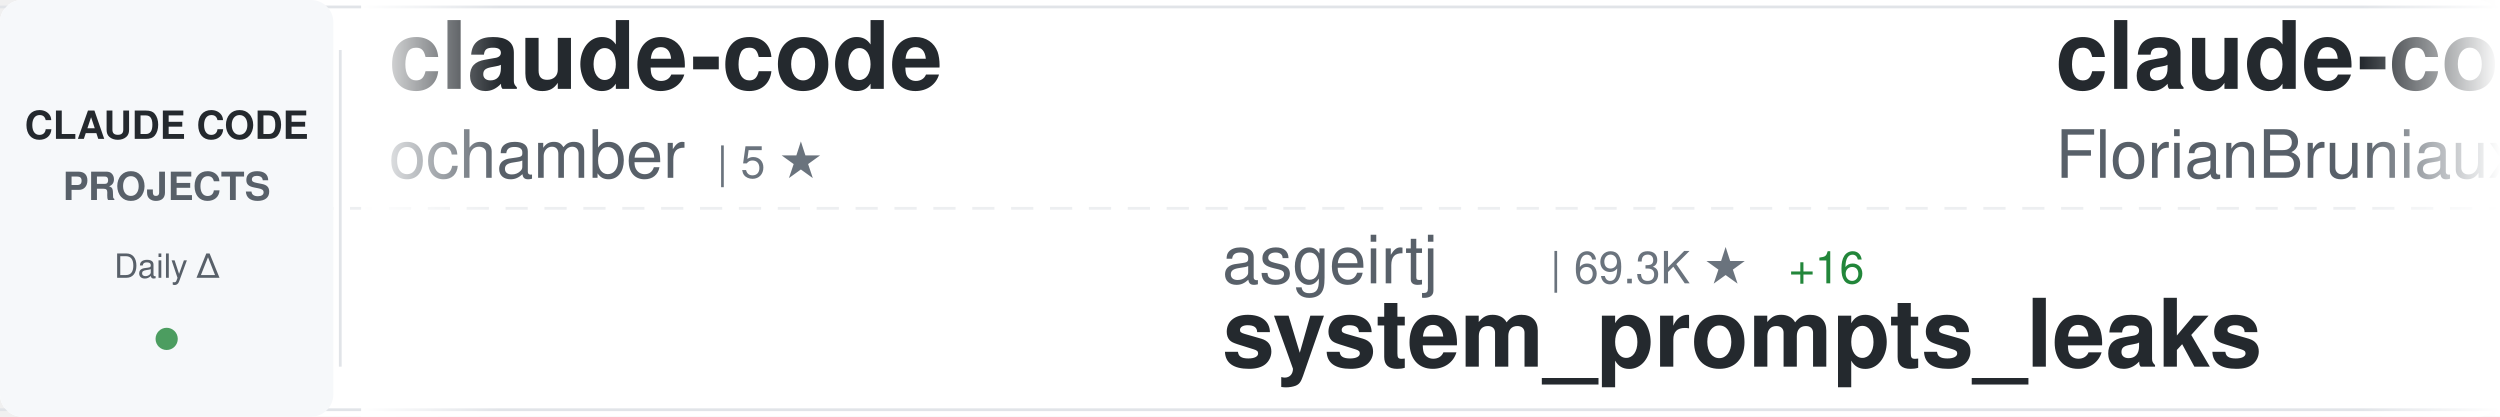
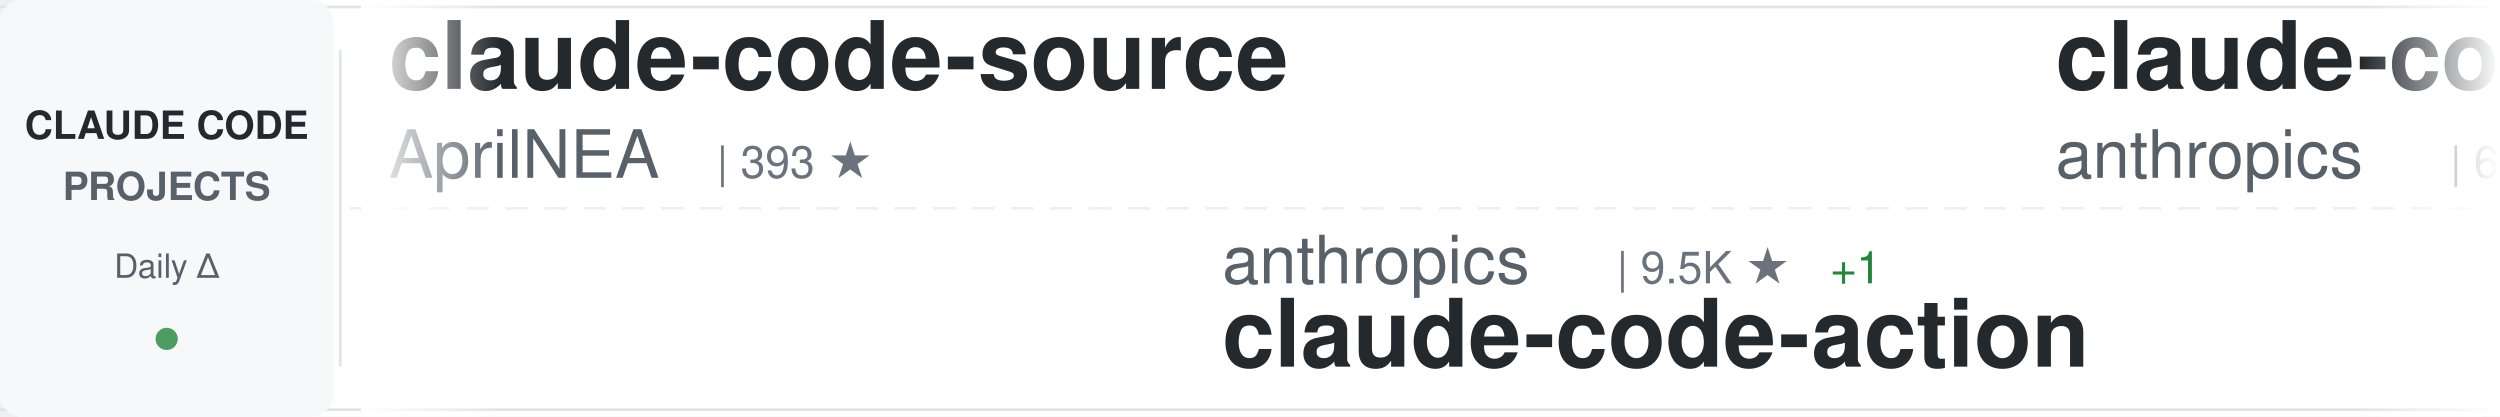
<svg xmlns="http://www.w3.org/2000/svg" width="900" height="150">
  <defs>
    <linearGradient id="awesomeLeftFade" x1="0%" y1="0%" x2="100%" y2="0%">
      <stop offset="0%" style="stop-color:#ffffff;stop-opacity:1" />
      <stop offset="100%" style="stop-color:#ffffff;stop-opacity:0" />
    </linearGradient>
    <linearGradient id="awesomeRightFade" x1="0%" y1="0%" x2="100%" y2="0%">
      <stop offset="0%" style="stop-color:#ffffff;stop-opacity:0" />
      <stop offset="100%" style="stop-color:#ffffff;stop-opacity:1" />
    </linearGradient>
  </defs>
  <rect width="900" height="150" fill="#ffffff" rx="8" />
  <rect x="0" y="2" width="900" height="1" fill="#e1e4e8" />
  <rect x="0" y="147" width="900" height="1" fill="#e1e4e8" />
  <line x1="0" y1="75" x2="900" y2="75" stroke="#e1e4e8" stroke-width="1" stroke-dasharray="8 6" opacity="0.6" />
  <rect x="0" y="0" width="120" height="150" fill="#f6f8fa" rx="8" />
  <text x="60" y="50" font-family="-apple-system, BlinkMacSystemFont, 'Segoe UI', Helvetica, Arial, sans-serif" font-size="14" font-weight="600" fill="#24292e" text-anchor="middle">CLAUDE CODE</text>
  <text x="60" y="72" font-family="-apple-system, BlinkMacSystemFont, 'Segoe UI', Helvetica, Arial, sans-serif" font-size="14" font-weight="600" fill="#586069" text-anchor="middle">PROJECTS</text>
  <text x="60" y="100" font-family="-apple-system, BlinkMacSystemFont, 'Segoe UI', Helvetica, Arial, sans-serif" font-size="12" font-weight="500" fill="#586069" text-anchor="middle">Daily Δ</text>
  <circle cx="60" cy="122" r="4" fill="#22863a" opacity="0.8" />
  <rect x="122" y="18" width="1" height="114" fill="#e1e4e8" />
  <clipPath id="awesomeTickerClip">
    <rect x="130" y="0" width="770" height="150" />
  </clipPath>
  <g clip-path="url(#awesomeTickerClip)">
    <g id="awesomeTickerItems">
      <animateTransform attributeName="transform" attributeType="XML" type="translate" from="0 0" to="-3000 0" dur="54s" repeatCount="indefinite" />
      <g transform="translate(0, 0)">
-         <text x="140" y="32" font-family="-apple-system, BlinkMacSystemFont, 'Segoe UI', Helvetica, Arial, sans-serif" font-size="34" font-weight="600" fill="#24292e">claude-code</text>
-         <text x="140" y="64" font-family="-apple-system, BlinkMacSystemFont, 'Segoe UI', Helvetica, Arial, sans-serif" font-size="24" font-weight="400" fill="#586069">ochamber</text>
-         <text x="258" y="64" font-family="-apple-system, BlinkMacSystemFont, 'Segoe UI', Helvetica, Arial, sans-serif" font-size="16" font-weight="500" fill="#6a737d">| 5 ★</text>
+         <text x="140" y="32" font-family="-apple-system, BlinkMacSystemFont, 'Segoe UI', Helvetica, Arial, sans-serif" font-size="34" font-weight="600" fill="#24292e">claude-code-source</text>
+         <text x="140" y="64" font-family="-apple-system, BlinkMacSystemFont, 'Segoe UI', Helvetica, Arial, sans-serif" font-size="24" font-weight="400" fill="#586069">AprilNEA</text>
+         <text x="258" y="64" font-family="-apple-system, BlinkMacSystemFont, 'Segoe UI', Helvetica, Arial, sans-serif" font-size="16" font-weight="500" fill="#6a737d">| 393 ★</text>
      </g>
      <g transform="translate(300, 0)">
-         <text x="140" y="102" font-family="-apple-system, BlinkMacSystemFont, 'Segoe UI', Helvetica, Arial, sans-serif" font-size="24" font-weight="400" fill="#586069">asgeirtj</text>
-         <text x="258" y="102" font-family="-apple-system, BlinkMacSystemFont, 'Segoe UI', Helvetica, Arial, sans-serif" font-size="16" font-weight="500" fill="#6a737d">| 69.3K ★</text>
-         <text x="344" y="102" font-family="-apple-system, BlinkMacSystemFont, 'Segoe UI', Helvetica, Arial, sans-serif" font-size="16" font-weight="500" fill="#22863a"> +16</text>
-         <text x="140" y="132" font-family="-apple-system, BlinkMacSystemFont, 'Segoe UI', Helvetica, Arial, sans-serif" font-size="34" font-weight="600" fill="#24292e">system_prompts_leaks</text>
+         <text x="140" y="102" font-family="-apple-system, BlinkMacSystemFont, 'Segoe UI', Helvetica, Arial, sans-serif" font-size="24" font-weight="400" fill="#586069">anthropics</text>
+         <text x="282" y="102" font-family="-apple-system, BlinkMacSystemFont, 'Segoe UI', Helvetica, Arial, sans-serif" font-size="16" font-weight="500" fill="#6a737d">| 9.5K ★</text>
+         <text x="359" y="102" font-family="-apple-system, BlinkMacSystemFont, 'Segoe UI', Helvetica, Arial, sans-serif" font-size="16" font-weight="500" fill="#22863a"> +1</text>
+         <text x="140" y="132" font-family="-apple-system, BlinkMacSystemFont, 'Segoe UI', Helvetica, Arial, sans-serif" font-size="34" font-weight="600" fill="#24292e">claude-code-action</text>
      </g>
      <g transform="translate(600, 0)">
-         <text x="140" y="32" font-family="-apple-system, BlinkMacSystemFont, 'Segoe UI', Helvetica, Arial, sans-serif" font-size="34" font-weight="600" fill="#24292e">claude-code-ultimate-gui...</text>
-         <text x="140" y="64" font-family="-apple-system, BlinkMacSystemFont, 'Segoe UI', Helvetica, Arial, sans-serif" font-size="24" font-weight="400" fill="#586069">FlorianBruniaux</text>
-         <text x="342" y="64" font-family="-apple-system, BlinkMacSystemFont, 'Segoe UI', Helvetica, Arial, sans-serif" font-size="16" font-weight="500" fill="#6a737d">| 6.1K ★</text>
-         <text x="419" y="64" font-family="-apple-system, BlinkMacSystemFont, 'Segoe UI', Helvetica, Arial, sans-serif" font-size="16" font-weight="500" fill="#22863a"> +6</text>
+         <text x="140" y="32" font-family="-apple-system, BlinkMacSystemFont, 'Segoe UI', Helvetica, Arial, sans-serif" font-size="34" font-weight="600" fill="#24292e">claude-code-security-rev...</text>
+         <text x="140" y="64" font-family="-apple-system, BlinkMacSystemFont, 'Segoe UI', Helvetica, Arial, sans-serif" font-size="24" font-weight="400" fill="#586069">anthropics</text>
+         <text x="282" y="64" font-family="-apple-system, BlinkMacSystemFont, 'Segoe UI', Helvetica, Arial, sans-serif" font-size="16" font-weight="500" fill="#6a737d">| 6.3K ★</text>
+         <text x="359" y="64" font-family="-apple-system, BlinkMacSystemFont, 'Segoe UI', Helvetica, Arial, sans-serif" font-size="16" font-weight="500" fill="#22863a"> +1</text>
      </g>
      <g transform="translate(900, 0)">
-         <text x="140" y="102" font-family="-apple-system, BlinkMacSystemFont, 'Segoe UI', Helvetica, Arial, sans-serif" font-size="24" font-weight="400" fill="#586069">ding113</text>
-         <text x="246" y="102" font-family="-apple-system, BlinkMacSystemFont, 'Segoe UI', Helvetica, Arial, sans-serif" font-size="16" font-weight="500" fill="#6a737d">| 3.4K ★</text>
-         <text x="140" y="132" font-family="-apple-system, BlinkMacSystemFont, 'Segoe UI', Helvetica, Arial, sans-serif" font-size="34" font-weight="600" fill="#24292e">claude-code-hub</text>
+         <text x="140" y="102" font-family="-apple-system, BlinkMacSystemFont, 'Segoe UI', Helvetica, Arial, sans-serif" font-size="24" font-weight="400" fill="#586069">liuup</text>
+         <text x="222" y="102" font-family="-apple-system, BlinkMacSystemFont, 'Segoe UI', Helvetica, Arial, sans-serif" font-size="16" font-weight="500" fill="#6a737d">| 4.0K ★</text>
+         <text x="299" y="102" font-family="-apple-system, BlinkMacSystemFont, 'Segoe UI', Helvetica, Arial, sans-serif" font-size="16" font-weight="500" fill="#22863a"> +1</text>
+         <text x="140" y="132" font-family="-apple-system, BlinkMacSystemFont, 'Segoe UI', Helvetica, Arial, sans-serif" font-size="34" font-weight="600" fill="#24292e">claude-code-analysis</text>
      </g>
      <g transform="translate(1200, 0)">
-         <text x="140" y="32" font-family="-apple-system, BlinkMacSystemFont, 'Segoe UI', Helvetica, Arial, sans-serif" font-size="34" font-weight="600" fill="#24292e">claude-code-source-code-...</text>
-         <text x="140" y="64" font-family="-apple-system, BlinkMacSystemFont, 'Segoe UI', Helvetica, Arial, sans-serif" font-size="24" font-weight="400" fill="#586069">ghuntley</text>
-         <text x="258" y="64" font-family="-apple-system, BlinkMacSystemFont, 'Segoe UI', Helvetica, Arial, sans-serif" font-size="16" font-weight="500" fill="#6a737d">| 991 ★</text>
+         <text x="140" y="32" font-family="-apple-system, BlinkMacSystemFont, 'Segoe UI', Helvetica, Arial, sans-serif" font-size="34" font-weight="600" fill="#24292e">claude-code-system-promp...</text>
+         <text x="140" y="64" font-family="-apple-system, BlinkMacSystemFont, 'Segoe UI', Helvetica, Arial, sans-serif" font-size="24" font-weight="400" fill="#586069">Piebald-AI</text>
+         <text x="282" y="64" font-family="-apple-system, BlinkMacSystemFont, 'Segoe UI', Helvetica, Arial, sans-serif" font-size="16" font-weight="500" fill="#6a737d">| 12.9K ★</text>
+         <text x="368" y="64" font-family="-apple-system, BlinkMacSystemFont, 'Segoe UI', Helvetica, Arial, sans-serif" font-size="16" font-weight="500" fill="#22863a"> +6</text>
      </g>
      <g transform="translate(1500, 0)">
-         <text x="140" y="102" font-family="-apple-system, BlinkMacSystemFont, 'Segoe UI', Helvetica, Arial, sans-serif" font-size="24" font-weight="400" fill="#586069">affaan-m</text>
-         <text x="258" y="102" font-family="-apple-system, BlinkMacSystemFont, 'Segoe UI', Helvetica, Arial, sans-serif" font-size="16" font-weight="500" fill="#6a737d">| 275.9K ★</text>
-         <text x="353" y="102" font-family="-apple-system, BlinkMacSystemFont, 'Segoe UI', Helvetica, Arial, sans-serif" font-size="16" font-weight="500" fill="#22863a"> +259</text>
-         <text x="140" y="132" font-family="-apple-system, BlinkMacSystemFont, 'Segoe UI', Helvetica, Arial, sans-serif" font-size="34" font-weight="600" fill="#24292e">ECC</text>
+         <text x="140" y="102" font-family="-apple-system, BlinkMacSystemFont, 'Segoe UI', Helvetica, Arial, sans-serif" font-size="24" font-weight="400" fill="#586069">RishabhK103</text>
+         <text x="294" y="102" font-family="-apple-system, BlinkMacSystemFont, 'Segoe UI', Helvetica, Arial, sans-serif" font-size="16" font-weight="500" fill="#6a737d">| 107 ★</text>
+         <text x="140" y="132" font-family="-apple-system, BlinkMacSystemFont, 'Segoe UI', Helvetica, Arial, sans-serif" font-size="34" font-weight="600" fill="#24292e">claude-code</text>
      </g>
      <g transform="translate(1800, 0)">
-         <text x="140" y="32" font-family="-apple-system, BlinkMacSystemFont, 'Segoe UI', Helvetica, Arial, sans-serif" font-size="34" font-weight="600" fill="#24292e">ralph-claude-code</text>
-         <text x="140" y="64" font-family="-apple-system, BlinkMacSystemFont, 'Segoe UI', Helvetica, Arial, sans-serif" font-size="24" font-weight="400" fill="#586069">frankbria</text>
-         <text x="270" y="64" font-family="-apple-system, BlinkMacSystemFont, 'Segoe UI', Helvetica, Arial, sans-serif" font-size="16" font-weight="500" fill="#6a737d">| 9.7K ★</text>
-         <text x="347" y="64" font-family="-apple-system, BlinkMacSystemFont, 'Segoe UI', Helvetica, Arial, sans-serif" font-size="16" font-weight="500" fill="#22863a"> +1</text>
+         <text x="140" y="32" font-family="-apple-system, BlinkMacSystemFont, 'Segoe UI', Helvetica, Arial, sans-serif" font-size="34" font-weight="600" fill="#24292e">claude-code</text>
+         <text x="140" y="64" font-family="-apple-system, BlinkMacSystemFont, 'Segoe UI', Helvetica, Arial, sans-serif" font-size="24" font-weight="400" fill="#586069">codeaashu</text>
+         <text x="270" y="64" font-family="-apple-system, BlinkMacSystemFont, 'Segoe UI', Helvetica, Arial, sans-serif" font-size="16" font-weight="500" fill="#6a737d">| 3.4K ★</text>
      </g>
      <g transform="translate(2100, 0)">
-         <text x="140" y="102" font-family="-apple-system, BlinkMacSystemFont, 'Segoe UI', Helvetica, Arial, sans-serif" font-size="24" font-weight="400" fill="#586069">freestylefly</text>
-         <text x="306" y="102" font-family="-apple-system, BlinkMacSystemFont, 'Segoe UI', Helvetica, Arial, sans-serif" font-size="16" font-weight="500" fill="#6a737d">| 131 ★</text>
+         <text x="140" y="102" font-family="-apple-system, BlinkMacSystemFont, 'Segoe UI', Helvetica, Arial, sans-serif" font-size="24" font-weight="400" fill="#586069">Tinkeringg-Lab</text>
+         <text x="330" y="102" font-family="-apple-system, BlinkMacSystemFont, 'Segoe UI', Helvetica, Arial, sans-serif" font-size="16" font-weight="500" fill="#6a737d">| 215 ★</text>
        <text x="140" y="132" font-family="-apple-system, BlinkMacSystemFont, 'Segoe UI', Helvetica, Arial, sans-serif" font-size="34" font-weight="600" fill="#24292e">claude-code</text>
      </g>
      <g transform="translate(2400, 0)">
-         <text x="140" y="32" font-family="-apple-system, BlinkMacSystemFont, 'Segoe UI', Helvetica, Arial, sans-serif" font-size="34" font-weight="600" fill="#24292e">claude-code-system-promp...</text>
-         <text x="140" y="64" font-family="-apple-system, BlinkMacSystemFont, 'Segoe UI', Helvetica, Arial, sans-serif" font-size="24" font-weight="400" fill="#586069">Piebald-AI</text>
-         <text x="282" y="64" font-family="-apple-system, BlinkMacSystemFont, 'Segoe UI', Helvetica, Arial, sans-serif" font-size="16" font-weight="500" fill="#6a737d">| 12.9K ★</text>
+         <text x="140" y="32" font-family="-apple-system, BlinkMacSystemFont, 'Segoe UI', Helvetica, Arial, sans-serif" font-size="34" font-weight="600" fill="#24292e">awesome-claude-code-tool...</text>
+         <text x="140" y="64" font-family="-apple-system, BlinkMacSystemFont, 'Segoe UI', Helvetica, Arial, sans-serif" font-size="24" font-weight="400" fill="#586069">rohitg00</text>
+         <text x="258" y="64" font-family="-apple-system, BlinkMacSystemFont, 'Segoe UI', Helvetica, Arial, sans-serif" font-size="16" font-weight="500" fill="#6a737d">| 2.7K ★</text>
      </g>
      <g transform="translate(2700, 0)">
-         <text x="140" y="102" font-family="-apple-system, BlinkMacSystemFont, 'Segoe UI', Helvetica, Arial, sans-serif" font-size="24" font-weight="400" fill="#586069">disler</text>
-         <text x="234" y="102" font-family="-apple-system, BlinkMacSystemFont, 'Segoe UI', Helvetica, Arial, sans-serif" font-size="16" font-weight="500" fill="#6a737d">| 3.9K ★</text>
-         <text x="311" y="102" font-family="-apple-system, BlinkMacSystemFont, 'Segoe UI', Helvetica, Arial, sans-serif" font-size="16" font-weight="500" fill="#22863a"> +1</text>
-         <text x="140" y="132" font-family="-apple-system, BlinkMacSystemFont, 'Segoe UI', Helvetica, Arial, sans-serif" font-size="34" font-weight="600" fill="#24292e">claude-code-hooks-master...</text>
+         <text x="140" y="102" font-family="-apple-system, BlinkMacSystemFont, 'Segoe UI', Helvetica, Arial, sans-serif" font-size="24" font-weight="400" fill="#586069">OrcaWhisper</text>
+         <text x="294" y="102" font-family="-apple-system, BlinkMacSystemFont, 'Segoe UI', Helvetica, Arial, sans-serif" font-size="16" font-weight="500" fill="#6a737d">| 103 ★</text>
+         <text x="362" y="102" font-family="-apple-system, BlinkMacSystemFont, 'Segoe UI', Helvetica, Arial, sans-serif" font-size="16" font-weight="500" fill="#22863a"> +1</text>
+         <text x="140" y="132" font-family="-apple-system, BlinkMacSystemFont, 'Segoe UI', Helvetica, Arial, sans-serif" font-size="34" font-weight="600" fill="#24292e">Claude-Code</text>
      </g>
      <g transform="translate(3000, 0)">
-         <text x="140" y="32" font-family="-apple-system, BlinkMacSystemFont, 'Segoe UI', Helvetica, Arial, sans-serif" font-size="34" font-weight="600" fill="#24292e">claude-code</text>
-         <text x="140" y="64" font-family="-apple-system, BlinkMacSystemFont, 'Segoe UI', Helvetica, Arial, sans-serif" font-size="24" font-weight="400" fill="#586069">ochamber</text>
-         <text x="258" y="64" font-family="-apple-system, BlinkMacSystemFont, 'Segoe UI', Helvetica, Arial, sans-serif" font-size="16" font-weight="500" fill="#6a737d">| 5 ★</text>
+         <text x="140" y="32" font-family="-apple-system, BlinkMacSystemFont, 'Segoe UI', Helvetica, Arial, sans-serif" font-size="34" font-weight="600" fill="#24292e">claude-code-source</text>
+         <text x="140" y="64" font-family="-apple-system, BlinkMacSystemFont, 'Segoe UI', Helvetica, Arial, sans-serif" font-size="24" font-weight="400" fill="#586069">AprilNEA</text>
+         <text x="258" y="64" font-family="-apple-system, BlinkMacSystemFont, 'Segoe UI', Helvetica, Arial, sans-serif" font-size="16" font-weight="500" fill="#6a737d">| 393 ★</text>
      </g>
      <g transform="translate(3300, 0)">
-         <text x="140" y="102" font-family="-apple-system, BlinkMacSystemFont, 'Segoe UI', Helvetica, Arial, sans-serif" font-size="24" font-weight="400" fill="#586069">asgeirtj</text>
-         <text x="258" y="102" font-family="-apple-system, BlinkMacSystemFont, 'Segoe UI', Helvetica, Arial, sans-serif" font-size="16" font-weight="500" fill="#6a737d">| 69.3K ★</text>
-         <text x="344" y="102" font-family="-apple-system, BlinkMacSystemFont, 'Segoe UI', Helvetica, Arial, sans-serif" font-size="16" font-weight="500" fill="#22863a"> +16</text>
-         <text x="140" y="132" font-family="-apple-system, BlinkMacSystemFont, 'Segoe UI', Helvetica, Arial, sans-serif" font-size="34" font-weight="600" fill="#24292e">system_prompts_leaks</text>
+         <text x="140" y="102" font-family="-apple-system, BlinkMacSystemFont, 'Segoe UI', Helvetica, Arial, sans-serif" font-size="24" font-weight="400" fill="#586069">anthropics</text>
+         <text x="282" y="102" font-family="-apple-system, BlinkMacSystemFont, 'Segoe UI', Helvetica, Arial, sans-serif" font-size="16" font-weight="500" fill="#6a737d">| 9.5K ★</text>
+         <text x="359" y="102" font-family="-apple-system, BlinkMacSystemFont, 'Segoe UI', Helvetica, Arial, sans-serif" font-size="16" font-weight="500" fill="#22863a"> +1</text>
+         <text x="140" y="132" font-family="-apple-system, BlinkMacSystemFont, 'Segoe UI', Helvetica, Arial, sans-serif" font-size="34" font-weight="600" fill="#24292e">claude-code-action</text>
      </g>
      <g transform="translate(3600, 0)">
-         <text x="140" y="32" font-family="-apple-system, BlinkMacSystemFont, 'Segoe UI', Helvetica, Arial, sans-serif" font-size="34" font-weight="600" fill="#24292e">claude-code-ultimate-gui...</text>
-         <text x="140" y="64" font-family="-apple-system, BlinkMacSystemFont, 'Segoe UI', Helvetica, Arial, sans-serif" font-size="24" font-weight="400" fill="#586069">FlorianBruniaux</text>
-         <text x="342" y="64" font-family="-apple-system, BlinkMacSystemFont, 'Segoe UI', Helvetica, Arial, sans-serif" font-size="16" font-weight="500" fill="#6a737d">| 6.1K ★</text>
-         <text x="419" y="64" font-family="-apple-system, BlinkMacSystemFont, 'Segoe UI', Helvetica, Arial, sans-serif" font-size="16" font-weight="500" fill="#22863a"> +6</text>
+         <text x="140" y="32" font-family="-apple-system, BlinkMacSystemFont, 'Segoe UI', Helvetica, Arial, sans-serif" font-size="34" font-weight="600" fill="#24292e">claude-code-security-rev...</text>
+         <text x="140" y="64" font-family="-apple-system, BlinkMacSystemFont, 'Segoe UI', Helvetica, Arial, sans-serif" font-size="24" font-weight="400" fill="#586069">anthropics</text>
+         <text x="282" y="64" font-family="-apple-system, BlinkMacSystemFont, 'Segoe UI', Helvetica, Arial, sans-serif" font-size="16" font-weight="500" fill="#6a737d">| 6.3K ★</text>
+         <text x="359" y="64" font-family="-apple-system, BlinkMacSystemFont, 'Segoe UI', Helvetica, Arial, sans-serif" font-size="16" font-weight="500" fill="#22863a"> +1</text>
      </g>
      <g transform="translate(3900, 0)">
-         <text x="140" y="102" font-family="-apple-system, BlinkMacSystemFont, 'Segoe UI', Helvetica, Arial, sans-serif" font-size="24" font-weight="400" fill="#586069">ding113</text>
-         <text x="246" y="102" font-family="-apple-system, BlinkMacSystemFont, 'Segoe UI', Helvetica, Arial, sans-serif" font-size="16" font-weight="500" fill="#6a737d">| 3.4K ★</text>
-         <text x="140" y="132" font-family="-apple-system, BlinkMacSystemFont, 'Segoe UI', Helvetica, Arial, sans-serif" font-size="34" font-weight="600" fill="#24292e">claude-code-hub</text>
+         <text x="140" y="102" font-family="-apple-system, BlinkMacSystemFont, 'Segoe UI', Helvetica, Arial, sans-serif" font-size="24" font-weight="400" fill="#586069">liuup</text>
+         <text x="222" y="102" font-family="-apple-system, BlinkMacSystemFont, 'Segoe UI', Helvetica, Arial, sans-serif" font-size="16" font-weight="500" fill="#6a737d">| 4.0K ★</text>
+         <text x="299" y="102" font-family="-apple-system, BlinkMacSystemFont, 'Segoe UI', Helvetica, Arial, sans-serif" font-size="16" font-weight="500" fill="#22863a"> +1</text>
+         <text x="140" y="132" font-family="-apple-system, BlinkMacSystemFont, 'Segoe UI', Helvetica, Arial, sans-serif" font-size="34" font-weight="600" fill="#24292e">claude-code-analysis</text>
      </g>
    </g>
  </g>
  <rect x="130" y="0" width="50" height="150" fill="url(#awesomeLeftFade)" />
  <rect x="850" y="0" width="50" height="150" fill="url(#awesomeRightFade)" />
</svg>
